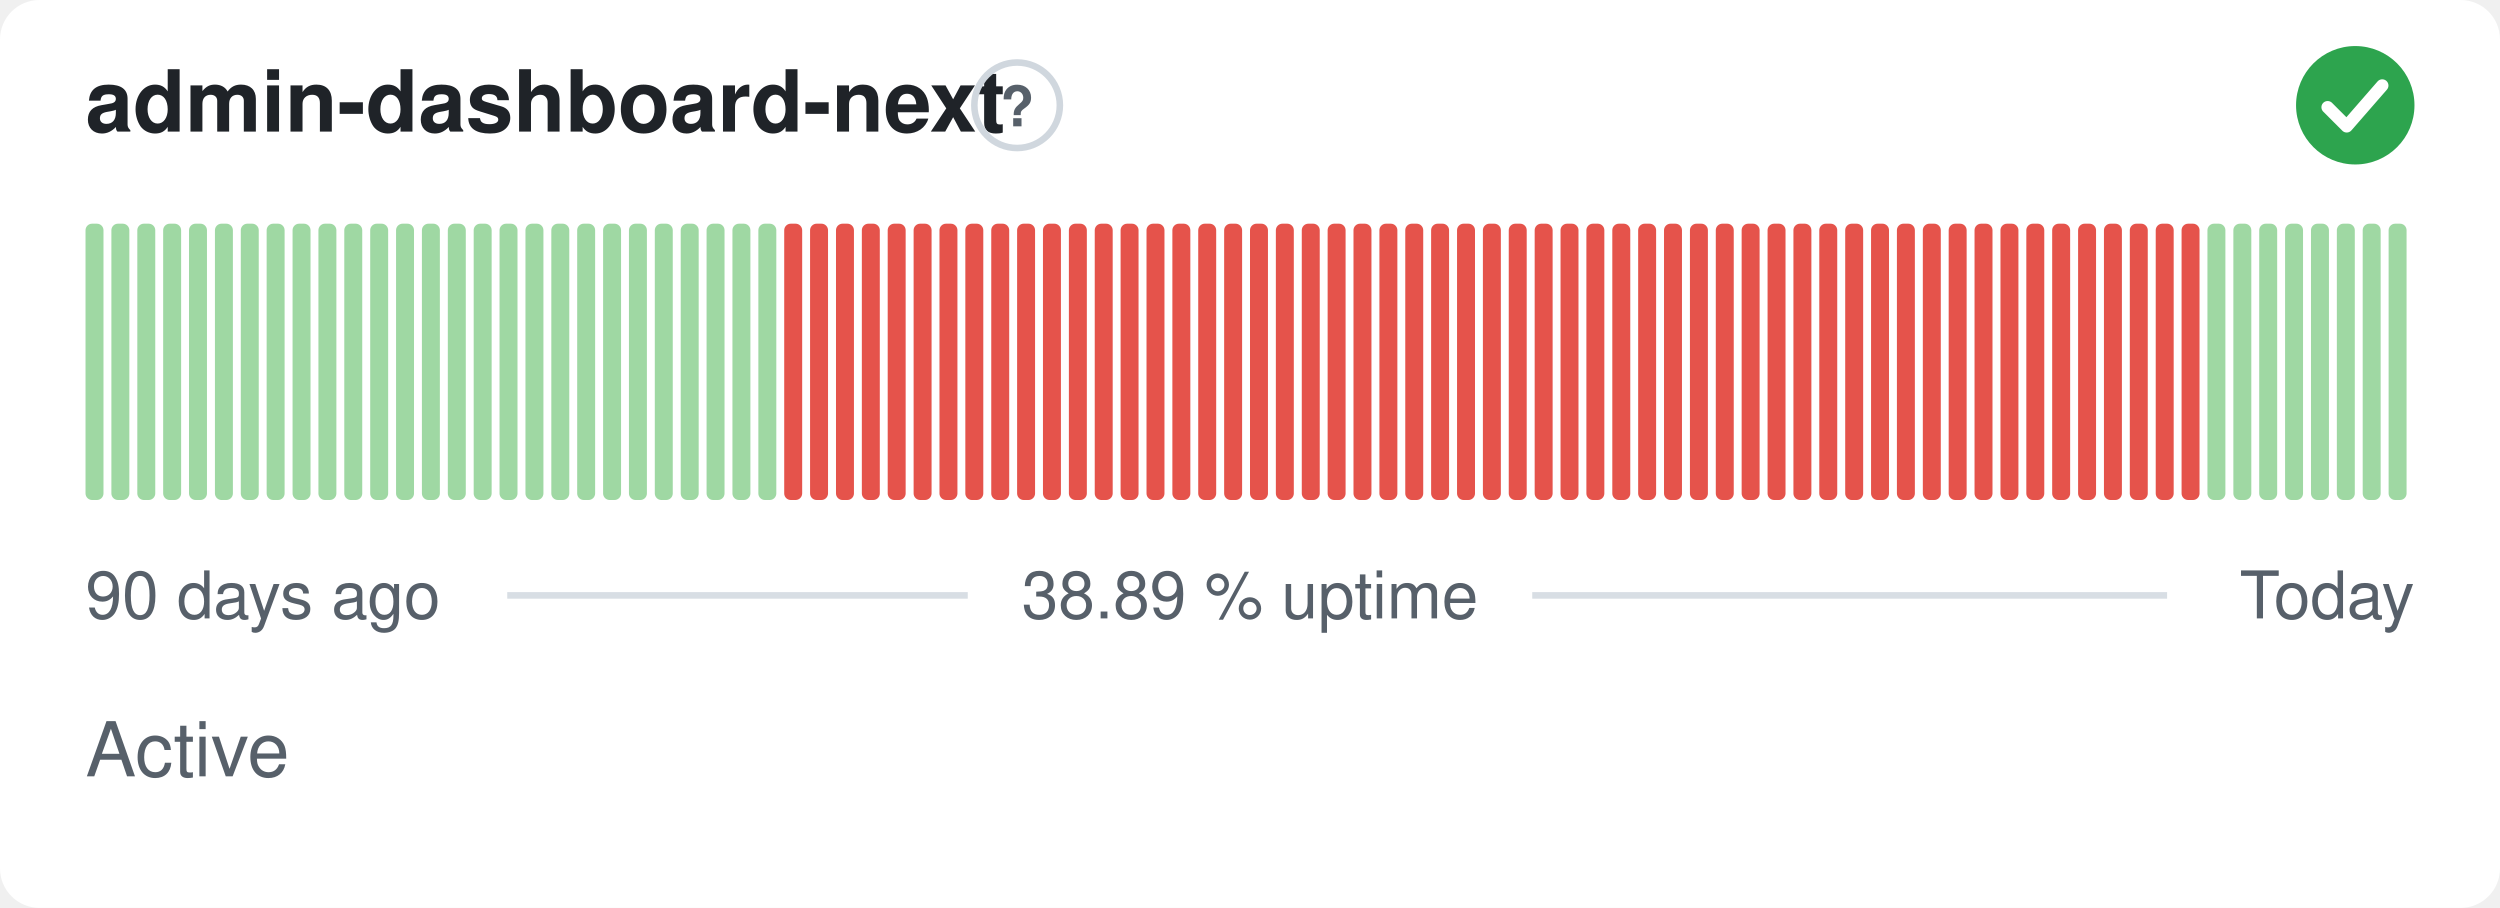
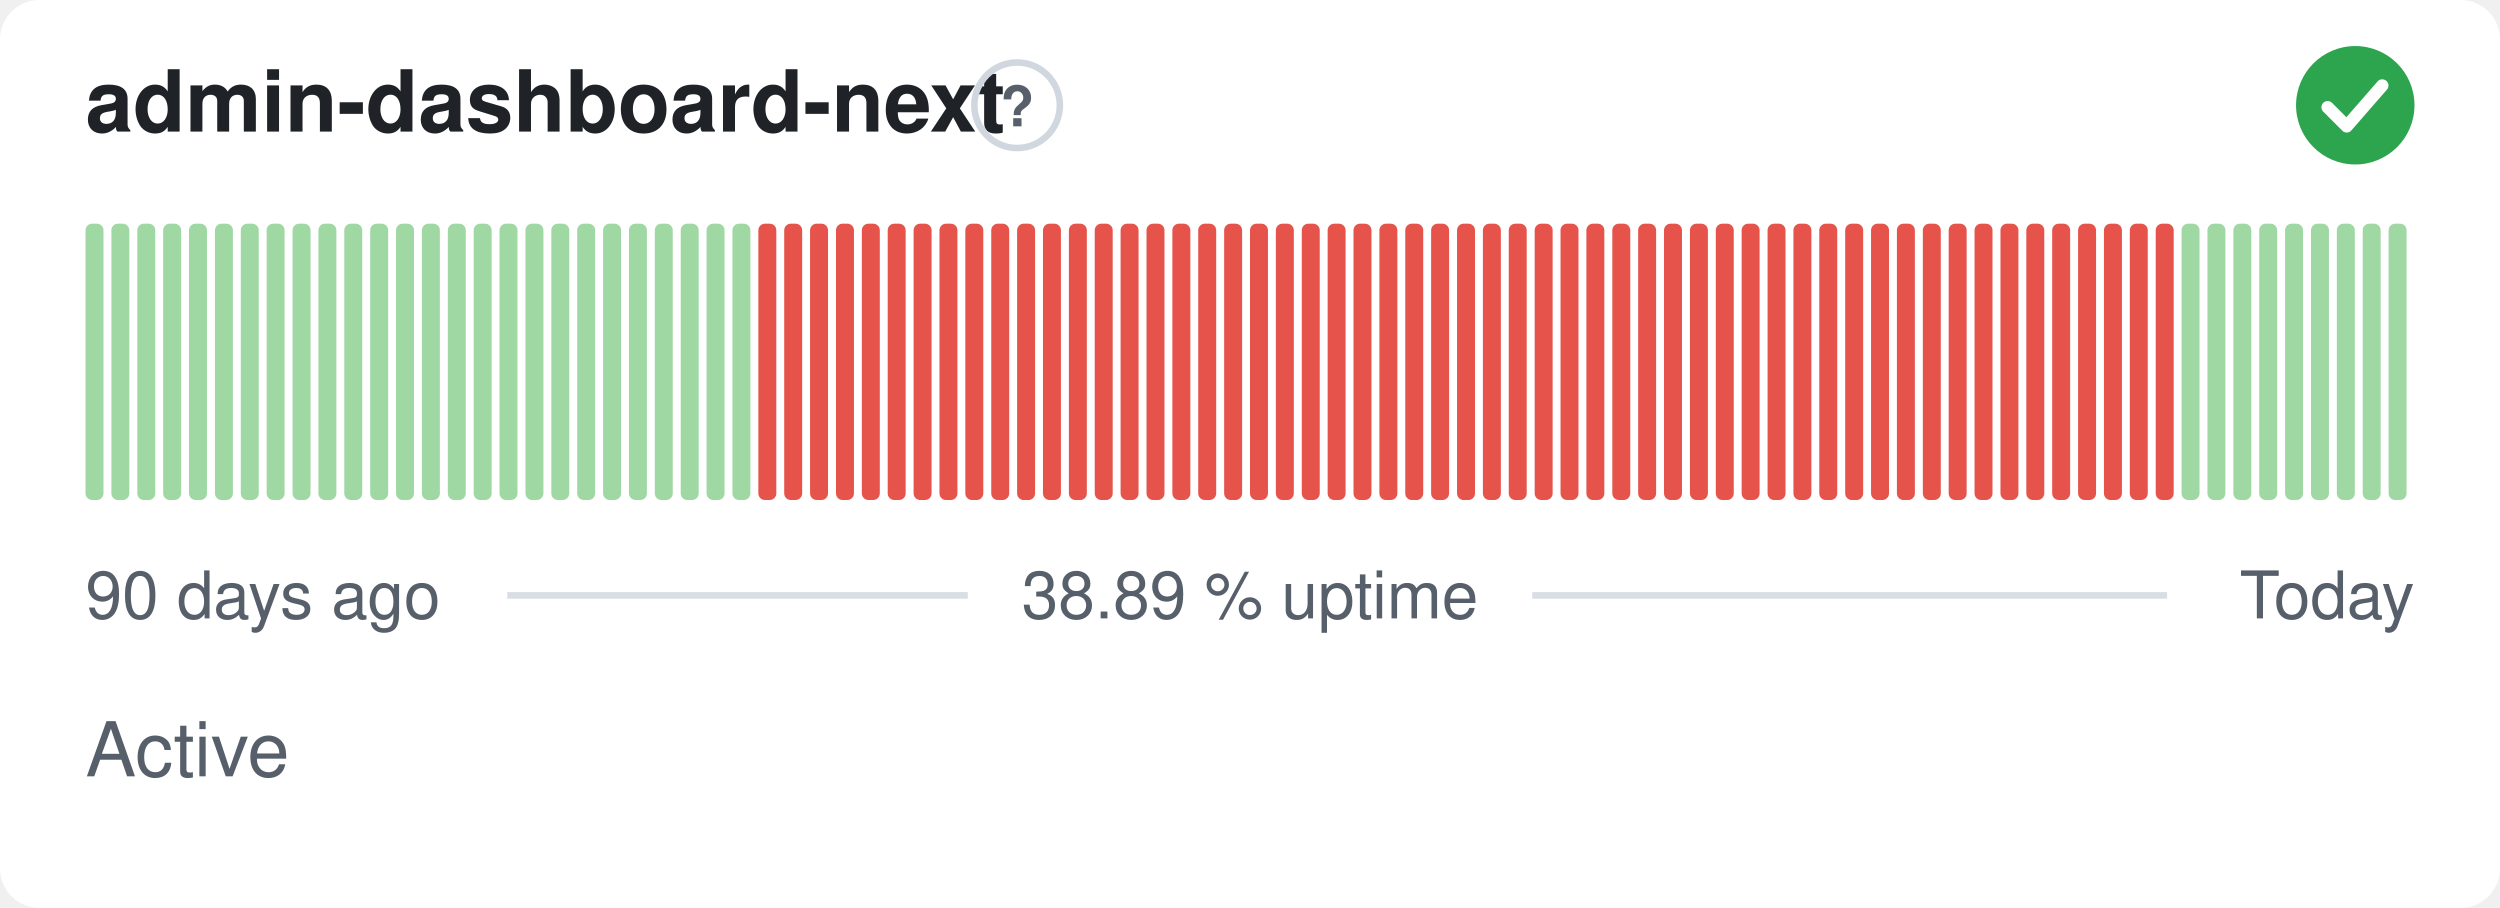
<svg xmlns="http://www.w3.org/2000/svg" width="380" height="138" viewBox="0 0 380 138" role="img" aria-label="admin-dashboard-next: Active, 38.89 % uptime over the last 90 days" font-family="-apple-system,BlinkMacSystemFont,'Segoe UI',Helvetica,Arial,sans-serif">
  <style>
    @media (prefers-color-scheme: dark) {
      .bg { fill: #0d1117 }
      .title { fill: #e6edf3 }
      .muted { fill: #8b949e }
      .hint { stroke: #30363d }
      .rule { stroke: #30363d }
      .nodata { fill: #21262d }
    }
  </style>
  <rect class="bg" width="380" height="138" rx="6" fill="#ffffff" />
  <text class="title" x="13" y="20" font-size="13" font-weight="600" fill="#1f2328">admin-dashboard-next</text>
  <circle class="hint" cx="154.6" cy="16" r="6.5" fill="none" stroke="#d0d7de" stroke-width="1" />
  <text class="muted" x="154.6" y="19.2" text-anchor="middle" font-size="8.5" font-weight="700" fill="#57606a">?</text>
  <circle cx="358" cy="16" r="9" fill="#2da44e" />
  <path d="M353.80 16.30l2.90 2.90 5.40 -6.20" fill="none" stroke="#fff" stroke-width="1.89" stroke-linecap="round" stroke-linejoin="round" />
  <rect x="13.00" y="34.00" width="2.73" height="42.00" rx="1" fill="#9fd8a3" />
  <rect x="16.93" y="34.00" width="2.73" height="42.00" rx="1" fill="#9fd8a3" />
  <rect x="20.87" y="34.00" width="2.73" height="42.00" rx="1" fill="#9fd8a3" />
  <rect x="24.80" y="34.00" width="2.73" height="42.00" rx="1" fill="#9fd8a3" />
  <rect x="28.73" y="34.00" width="2.73" height="42.00" rx="1" fill="#9fd8a3" />
  <rect x="32.67" y="34.00" width="2.73" height="42.00" rx="1" fill="#9fd8a3" />
  <rect x="36.60" y="34.00" width="2.73" height="42.00" rx="1" fill="#9fd8a3" />
  <rect x="40.53" y="34.00" width="2.73" height="42.00" rx="1" fill="#9fd8a3" />
  <rect x="44.47" y="34.00" width="2.73" height="42.00" rx="1" fill="#9fd8a3" />
  <rect x="48.40" y="34.00" width="2.73" height="42.00" rx="1" fill="#9fd8a3" />
  <rect x="52.33" y="34.00" width="2.73" height="42.00" rx="1" fill="#9fd8a3" />
  <rect x="56.27" y="34.00" width="2.73" height="42.00" rx="1" fill="#9fd8a3" />
  <rect x="60.20" y="34.00" width="2.73" height="42.00" rx="1" fill="#9fd8a3" />
  <rect x="64.13" y="34.00" width="2.73" height="42.00" rx="1" fill="#9fd8a3" />
  <rect x="68.07" y="34.00" width="2.73" height="42.00" rx="1" fill="#9fd8a3" />
  <rect x="72.00" y="34.00" width="2.73" height="42.00" rx="1" fill="#9fd8a3" />
  <rect x="75.93" y="34.00" width="2.73" height="42.00" rx="1" fill="#9fd8a3" />
  <rect x="79.87" y="34.00" width="2.73" height="42.00" rx="1" fill="#9fd8a3" />
  <rect x="83.80" y="34.00" width="2.73" height="42.00" rx="1" fill="#9fd8a3" />
  <rect x="87.73" y="34.00" width="2.73" height="42.00" rx="1" fill="#9fd8a3" />
  <rect x="91.67" y="34.00" width="2.73" height="42.00" rx="1" fill="#9fd8a3" />
  <rect x="95.60" y="34.00" width="2.73" height="42.00" rx="1" fill="#9fd8a3" />
  <rect x="99.53" y="34.00" width="2.73" height="42.00" rx="1" fill="#9fd8a3" />
  <rect x="103.47" y="34.00" width="2.73" height="42.00" rx="1" fill="#9fd8a3" />
  <rect x="107.40" y="34.00" width="2.73" height="42.00" rx="1" fill="#9fd8a3" />
  <rect x="111.33" y="34.00" width="2.73" height="42.00" rx="1" fill="#9fd8a3" />
-   <rect x="115.27" y="34.00" width="2.73" height="42.00" rx="1" fill="#9fd8a3" />
+   <rect x="115.27" y="34.00" width="2.73" height="42.00" rx="1" fill="#e5534b" />
  <rect x="119.20" y="34.00" width="2.73" height="42.00" rx="1" fill="#e5534b" />
  <rect x="123.13" y="34.00" width="2.73" height="42.00" rx="1" fill="#e5534b" />
  <rect x="127.07" y="34.00" width="2.73" height="42.00" rx="1" fill="#e5534b" />
  <rect x="131.00" y="34.00" width="2.73" height="42.00" rx="1" fill="#e5534b" />
  <rect x="134.93" y="34.00" width="2.73" height="42.00" rx="1" fill="#e5534b" />
  <rect x="138.87" y="34.00" width="2.73" height="42.00" rx="1" fill="#e5534b" />
  <rect x="142.80" y="34.00" width="2.73" height="42.00" rx="1" fill="#e5534b" />
  <rect x="146.73" y="34.00" width="2.73" height="42.00" rx="1" fill="#e5534b" />
  <rect x="150.67" y="34.00" width="2.73" height="42.00" rx="1" fill="#e5534b" />
  <rect x="154.60" y="34.00" width="2.73" height="42.00" rx="1" fill="#e5534b" />
  <rect x="158.53" y="34.00" width="2.73" height="42.00" rx="1" fill="#e5534b" />
  <rect x="162.47" y="34.00" width="2.73" height="42.00" rx="1" fill="#e5534b" />
  <rect x="166.40" y="34.00" width="2.73" height="42.00" rx="1" fill="#e5534b" />
  <rect x="170.33" y="34.00" width="2.73" height="42.00" rx="1" fill="#e5534b" />
  <rect x="174.27" y="34.00" width="2.73" height="42.00" rx="1" fill="#e5534b" />
  <rect x="178.20" y="34.00" width="2.73" height="42.00" rx="1" fill="#e5534b" />
  <rect x="182.13" y="34.00" width="2.73" height="42.00" rx="1" fill="#e5534b" />
  <rect x="186.07" y="34.00" width="2.73" height="42.00" rx="1" fill="#e5534b" />
  <rect x="190.00" y="34.00" width="2.73" height="42.00" rx="1" fill="#e5534b" />
  <rect x="193.93" y="34.00" width="2.73" height="42.00" rx="1" fill="#e5534b" />
  <rect x="197.87" y="34.00" width="2.73" height="42.00" rx="1" fill="#e5534b" />
  <rect x="201.80" y="34.00" width="2.73" height="42.00" rx="1" fill="#e5534b" />
  <rect x="205.73" y="34.00" width="2.73" height="42.00" rx="1" fill="#e5534b" />
  <rect x="209.67" y="34.00" width="2.73" height="42.00" rx="1" fill="#e5534b" />
  <rect x="213.60" y="34.00" width="2.73" height="42.00" rx="1" fill="#e5534b" />
  <rect x="217.53" y="34.00" width="2.73" height="42.00" rx="1" fill="#e5534b" />
  <rect x="221.47" y="34.00" width="2.73" height="42.00" rx="1" fill="#e5534b" />
  <rect x="225.40" y="34.00" width="2.73" height="42.00" rx="1" fill="#e5534b" />
  <rect x="229.33" y="34.00" width="2.73" height="42.00" rx="1" fill="#e5534b" />
  <rect x="233.27" y="34.00" width="2.73" height="42.00" rx="1" fill="#e5534b" />
  <rect x="237.20" y="34.00" width="2.73" height="42.00" rx="1" fill="#e5534b" />
  <rect x="241.13" y="34.00" width="2.73" height="42.00" rx="1" fill="#e5534b" />
  <rect x="245.07" y="34.00" width="2.73" height="42.00" rx="1" fill="#e5534b" />
  <rect x="249.00" y="34.00" width="2.73" height="42.00" rx="1" fill="#e5534b" />
  <rect x="252.93" y="34.00" width="2.73" height="42.00" rx="1" fill="#e5534b" />
  <rect x="256.87" y="34.00" width="2.73" height="42.00" rx="1" fill="#e5534b" />
  <rect x="260.80" y="34.00" width="2.73" height="42.00" rx="1" fill="#e5534b" />
  <rect x="264.73" y="34.00" width="2.73" height="42.00" rx="1" fill="#e5534b" />
  <rect x="268.67" y="34.00" width="2.73" height="42.00" rx="1" fill="#e5534b" />
  <rect x="272.60" y="34.00" width="2.73" height="42.00" rx="1" fill="#e5534b" />
  <rect x="276.53" y="34.00" width="2.73" height="42.00" rx="1" fill="#e5534b" />
  <rect x="280.47" y="34.00" width="2.73" height="42.00" rx="1" fill="#e5534b" />
  <rect x="284.40" y="34.00" width="2.73" height="42.00" rx="1" fill="#e5534b" />
  <rect x="288.33" y="34.00" width="2.73" height="42.00" rx="1" fill="#e5534b" />
  <rect x="292.27" y="34.00" width="2.73" height="42.00" rx="1" fill="#e5534b" />
  <rect x="296.20" y="34.00" width="2.73" height="42.00" rx="1" fill="#e5534b" />
  <rect x="300.13" y="34.00" width="2.73" height="42.00" rx="1" fill="#e5534b" />
  <rect x="304.07" y="34.00" width="2.73" height="42.00" rx="1" fill="#e5534b" />
  <rect x="308.00" y="34.00" width="2.73" height="42.00" rx="1" fill="#e5534b" />
  <rect x="311.93" y="34.00" width="2.73" height="42.00" rx="1" fill="#e5534b" />
  <rect x="315.87" y="34.00" width="2.73" height="42.00" rx="1" fill="#e5534b" />
  <rect x="319.80" y="34.00" width="2.73" height="42.00" rx="1" fill="#e5534b" />
  <rect x="323.73" y="34.00" width="2.73" height="42.00" rx="1" fill="#e5534b" />
  <rect x="327.67" y="34.00" width="2.73" height="42.00" rx="1" fill="#e5534b" />
-   <rect x="331.60" y="34.00" width="2.73" height="42.00" rx="1" fill="#e5534b" />
+   <rect x="331.60" y="34.00" width="2.73" height="42.00" rx="1" fill="#9fd8a3" />
  <rect x="335.53" y="34.00" width="2.73" height="42.00" rx="1" fill="#9fd8a3" />
  <rect x="339.47" y="34.00" width="2.73" height="42.00" rx="1" fill="#9fd8a3" />
  <rect x="343.40" y="34.00" width="2.73" height="42.00" rx="1" fill="#9fd8a3" />
  <rect x="347.33" y="34.00" width="2.73" height="42.00" rx="1" fill="#9fd8a3" />
  <rect x="351.27" y="34.00" width="2.73" height="42.00" rx="1" fill="#9fd8a3" />
  <rect x="355.20" y="34.00" width="2.73" height="42.00" rx="1" fill="#9fd8a3" />
  <rect x="359.13" y="34.00" width="2.73" height="42.00" rx="1" fill="#9fd8a3" />
  <rect x="363.07" y="34.00" width="2.73" height="42.00" rx="1" fill="#9fd8a3" />
  <text class="muted" x="13" y="94" font-size="10" fill="#57606a">90 days ago</text>
  <text class="muted" x="190" y="94" text-anchor="middle" font-size="10" fill="#57606a">38.89 % uptime</text>
  <text class="muted" x="367" y="94" text-anchor="end" font-size="10" fill="#57606a">Today</text>
  <line class="rule" x1="77.1" y1="90.5" x2="147.1" y2="90.5" stroke="#d8dee4" stroke-width="1" />
  <line class="rule" x1="232.9" y1="90.5" x2="329.4" y2="90.5" stroke="#d8dee4" stroke-width="1" />
  <text class="muted" x="13" y="118" font-size="11.5" fill="#57606a">Active</text>
</svg>
